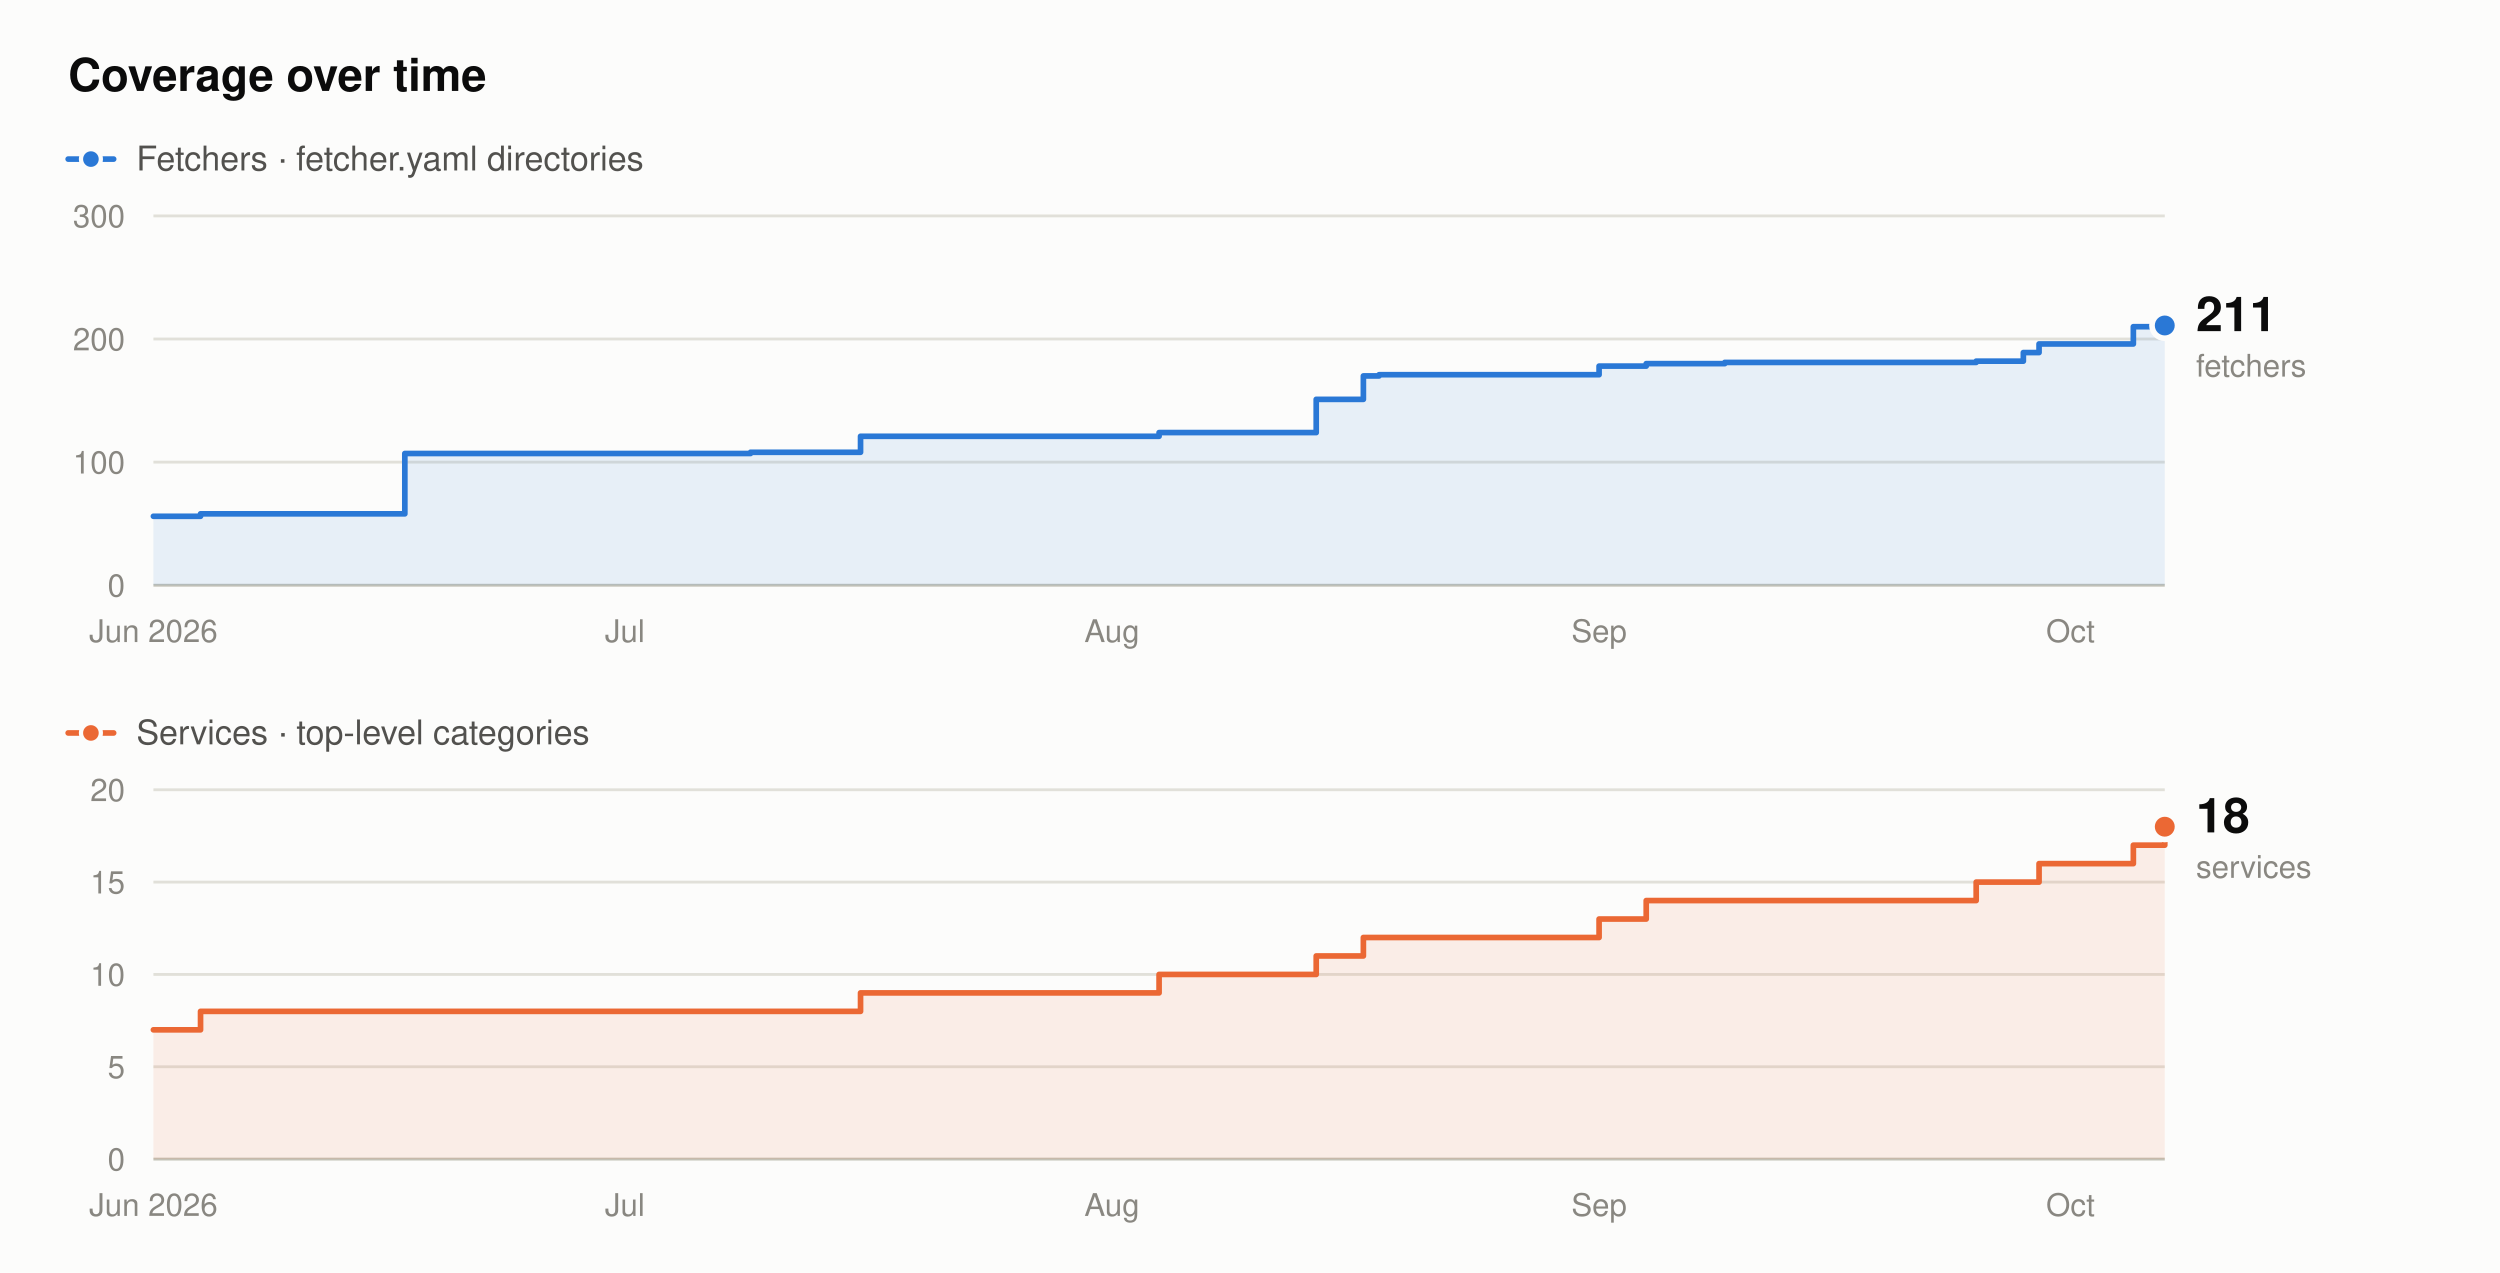
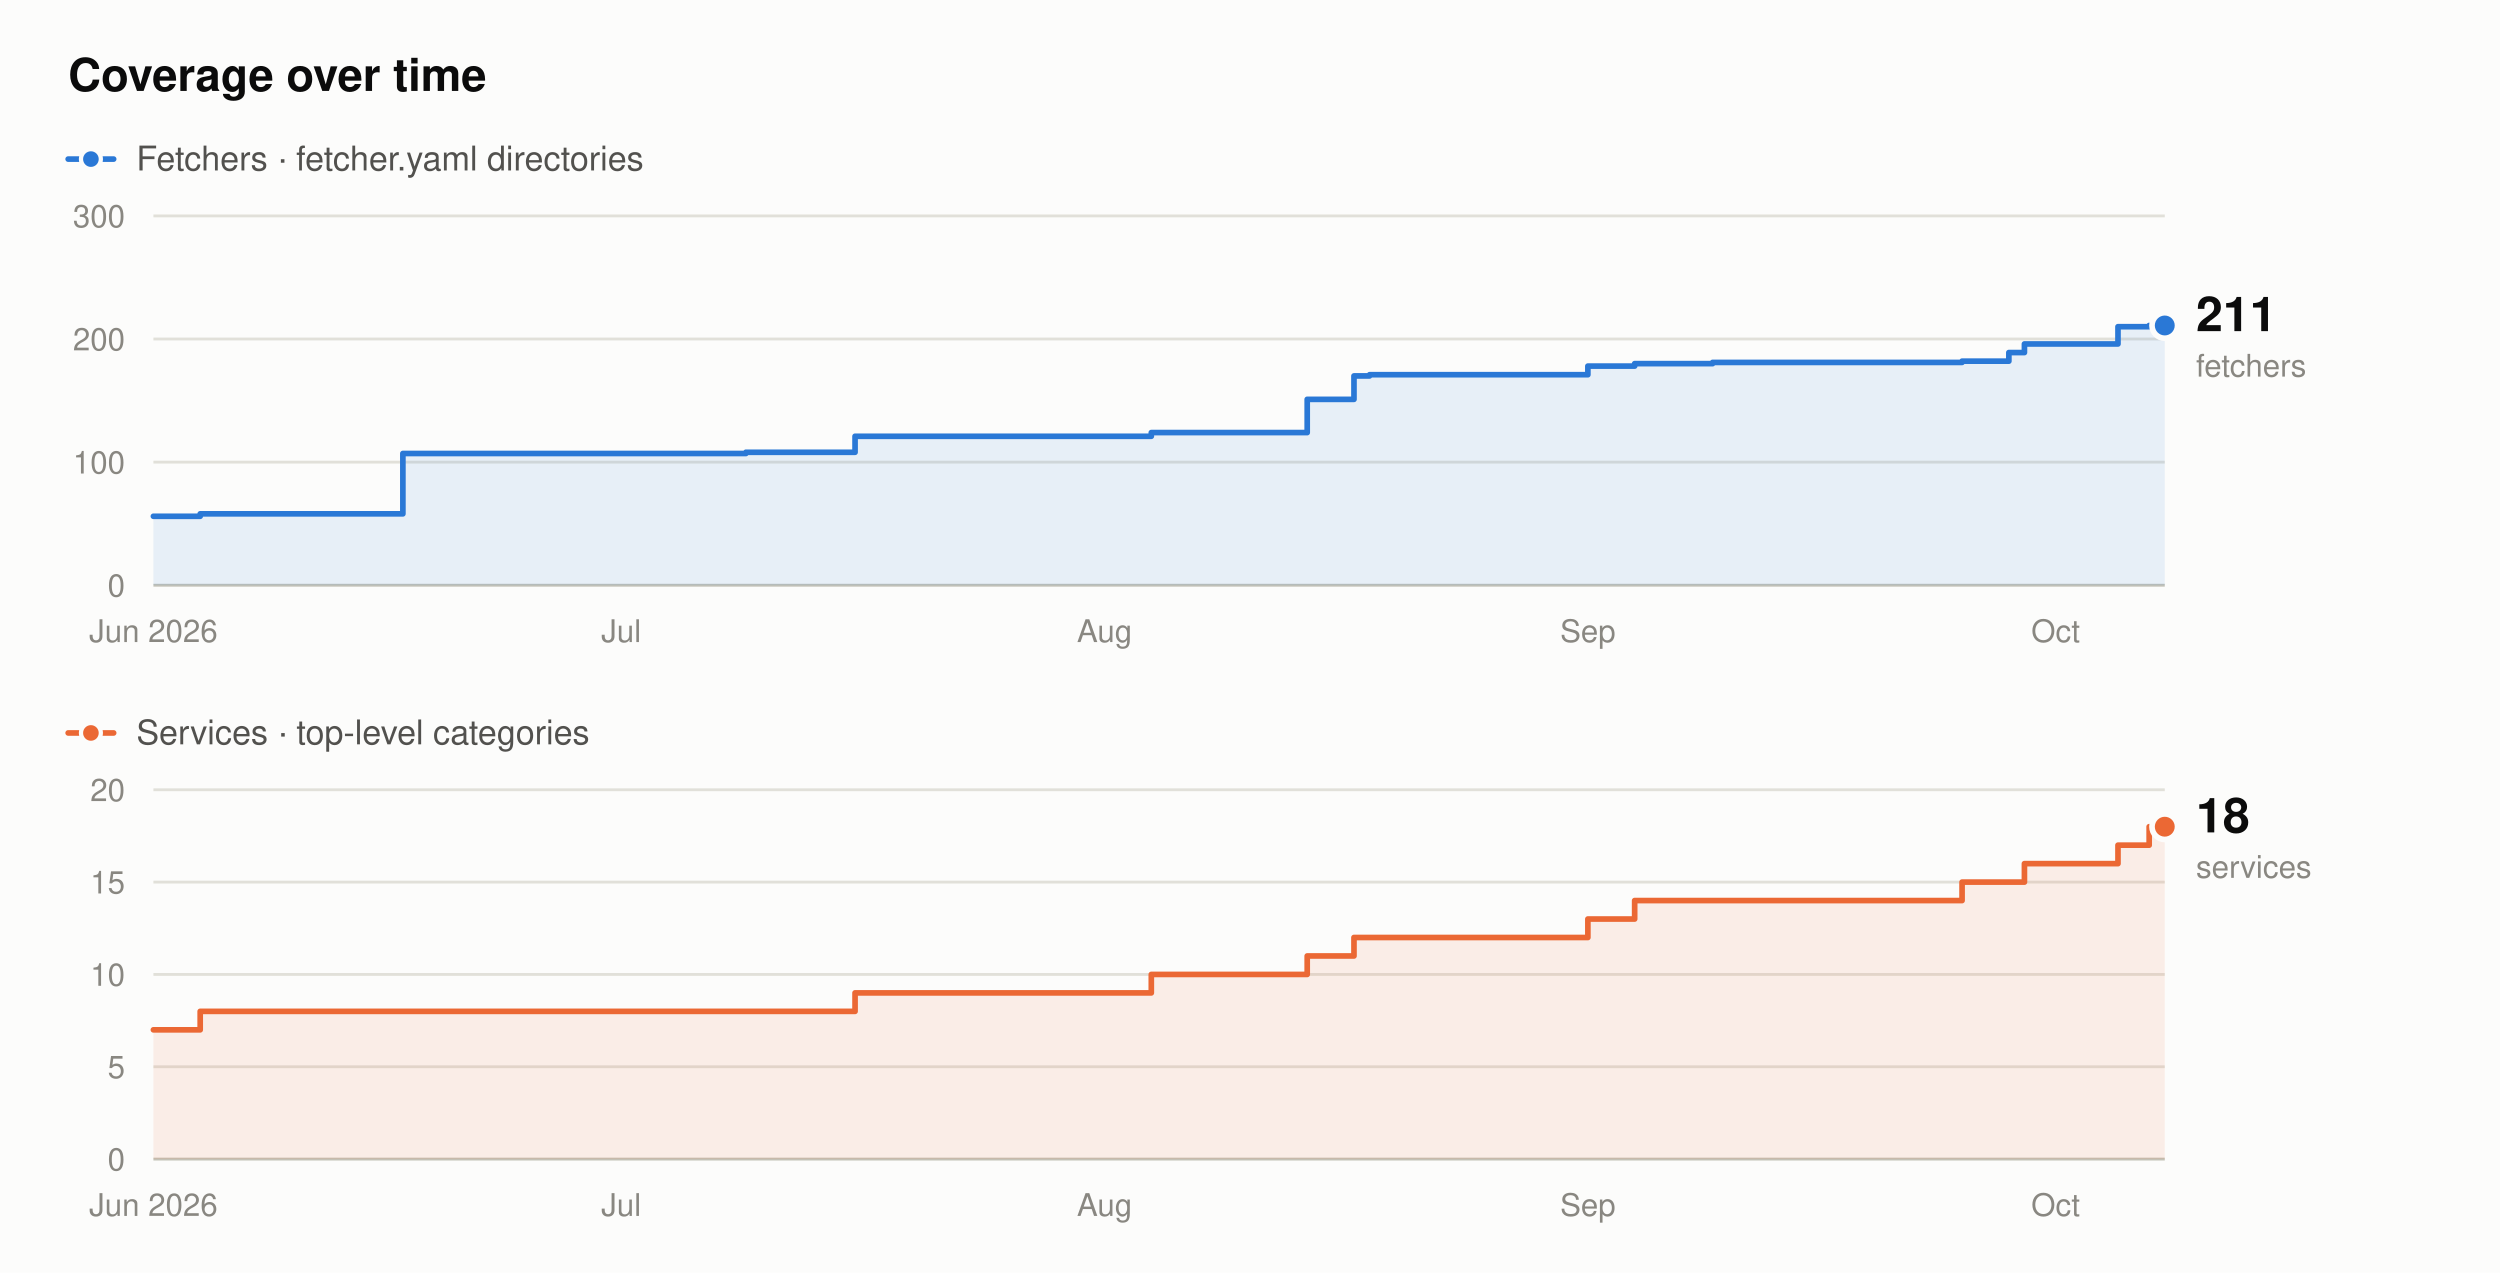
<svg xmlns="http://www.w3.org/2000/svg" width="880" height="448" viewBox="0 0 880 448" role="img" aria-label="Fetcher and service counts over time. Fetchers rise from 56 to 211, and services from 7 to 18, between June 2026 and October 2026.">
  <rect x="0" y="0" width="880" height="448" fill="#fcfcfb" />
  <text x="24" y="32" font-family="system-ui,-apple-system,'Segoe UI',Helvetica,Arial,sans-serif" font-size="16" font-weight="600" fill="#0b0b0b" text-anchor="start">Coverage over time</text>
  <line x1="24" y1="56" x2="40" y2="56" stroke="#2a78d6" stroke-width="2" stroke-linecap="round" />
  <circle cx="32" cy="56" r="3.5" fill="#2a78d6" stroke="#fcfcfb" stroke-width="1.5" />
  <text x="48" y="60" font-family="system-ui,-apple-system,'Segoe UI',Helvetica,Arial,sans-serif" font-size="12" font-weight="400" fill="#52514e" text-anchor="start">Fetchers · fetcher.yaml directories</text>
  <line x1="54" y1="206" x2="762" y2="206" stroke="#c3c2b7" stroke-width="1" />
  <text x="44" y="210" font-family="system-ui,-apple-system,'Segoe UI',Helvetica,Arial,sans-serif" font-size="11" font-weight="400" fill="#898781" text-anchor="end">0</text>
  <line x1="54" y1="162.67" x2="762" y2="162.67" stroke="#e1e0d9" stroke-width="1" />
  <text x="44" y="166.67" font-family="system-ui,-apple-system,'Segoe UI',Helvetica,Arial,sans-serif" font-size="11" font-weight="400" fill="#898781" text-anchor="end">100</text>
  <line x1="54" y1="119.33" x2="762" y2="119.33" stroke="#e1e0d9" stroke-width="1" />
  <text x="44" y="123.33" font-family="system-ui,-apple-system,'Segoe UI',Helvetica,Arial,sans-serif" font-size="11" font-weight="400" fill="#898781" text-anchor="end">200</text>
  <line x1="54" y1="76" x2="762" y2="76" stroke="#e1e0d9" stroke-width="1" />
  <text x="44" y="80" font-family="system-ui,-apple-system,'Segoe UI',Helvetica,Arial,sans-serif" font-size="11" font-weight="400" fill="#898781" text-anchor="end">300</text>
  <text x="54" y="226" font-family="system-ui,-apple-system,'Segoe UI',Helvetica,Arial,sans-serif" font-size="11" font-weight="400" fill="#898781" text-anchor="middle">Jun 2026</text>
-   <text x="219.94" y="226" font-family="system-ui,-apple-system,'Segoe UI',Helvetica,Arial,sans-serif" font-size="11" font-weight="400" fill="#898781" text-anchor="middle">Jul</text>
-   <text x="391.41" y="226" font-family="system-ui,-apple-system,'Segoe UI',Helvetica,Arial,sans-serif" font-size="11" font-weight="400" fill="#898781" text-anchor="middle">Aug</text>
-   <text x="562.88" y="226" font-family="system-ui,-apple-system,'Segoe UI',Helvetica,Arial,sans-serif" font-size="11" font-weight="400" fill="#898781" text-anchor="middle">Sep</text>
-   <text x="728.81" y="226" font-family="system-ui,-apple-system,'Segoe UI',Helvetica,Arial,sans-serif" font-size="11" font-weight="400" fill="#898781" text-anchor="middle">Oct</text>
-   <path d="M54,181.73 L70.59,181.73 L70.59,180.87 L142.5,180.87 L142.5,159.63 L264.19,159.63 L264.19,159.2 L302.91,159.2 L302.91,153.57 L408,153.57 L408,152.27 L463.31,152.27 L463.31,140.57 L479.91,140.57 L479.91,132.33 L485.44,132.33 L485.44,131.9 L562.88,131.9 L562.88,128.87 L579.47,128.87 L579.47,128 L607.12,128 L607.12,127.57 L695.62,127.57 L695.62,127.13 L712.22,127.13 L712.22,124.1 L717.75,124.1 L717.75,121.07 L750.94,121.07 L750.94,115 L762,115 L762,114.57 L762,114.57 L762,206 L54,206 Z" fill="#2a78d6" fill-opacity="0.10" stroke="none" />
-   <path d="M54,181.73 L70.59,181.73 L70.59,180.87 L142.5,180.87 L142.5,159.63 L264.19,159.63 L264.19,159.2 L302.91,159.2 L302.91,153.57 L408,153.57 L408,152.27 L463.31,152.27 L463.31,140.57 L479.91,140.57 L479.91,132.33 L485.44,132.33 L485.44,131.9 L562.88,131.9 L562.88,128.87 L579.47,128.87 L579.47,128 L607.12,128 L607.12,127.57 L695.62,127.57 L695.62,127.13 L712.22,127.13 L712.22,124.1 L717.75,124.1 L717.75,121.07 L750.94,121.07 L750.94,115 L762,115 L762,114.57 L762,114.57" fill="none" stroke="#2a78d6" stroke-width="2" stroke-linejoin="round" stroke-linecap="round" />
+   <text x="218.65" y="226" font-family="system-ui,-apple-system,'Segoe UI',Helvetica,Arial,sans-serif" font-size="11" font-weight="400" fill="#898781" text-anchor="middle">Jul</text>
+   <text x="388.79" y="226" font-family="system-ui,-apple-system,'Segoe UI',Helvetica,Arial,sans-serif" font-size="11" font-weight="400" fill="#898781" text-anchor="middle">Aug</text>
+   <text x="558.93" y="226" font-family="system-ui,-apple-system,'Segoe UI',Helvetica,Arial,sans-serif" font-size="11" font-weight="400" fill="#898781" text-anchor="middle">Sep</text>
+   <text x="723.58" y="226" font-family="system-ui,-apple-system,'Segoe UI',Helvetica,Arial,sans-serif" font-size="11" font-weight="400" fill="#898781" text-anchor="middle">Oct</text>
+   <path d="M54,181.73 L70.47,181.73 L70.47,180.87 L141.81,180.87 L141.81,159.63 L262.56,159.63 L262.56,159.2 L300.98,159.2 L300.98,153.57 L405.26,153.57 L405.26,152.27 L460.14,152.27 L460.14,140.57 L476.6,140.57 L476.6,132.33 L482.09,132.33 L482.09,131.9 L558.93,131.9 L558.93,128.87 L575.4,128.87 L575.4,128 L602.84,128 L602.84,127.57 L690.65,127.57 L690.65,127.13 L707.12,127.13 L707.12,124.1 L712.6,124.1 L712.6,121.07 L745.53,121.07 L745.53,115 L756.51,115 L756.51,114.57 L762,114.57 L762,206 L54,206 Z" fill="#2a78d6" fill-opacity="0.10" stroke="none" />
+   <path d="M54,181.73 L70.47,181.73 L70.47,180.87 L141.81,180.87 L141.81,159.63 L262.56,159.63 L262.56,159.2 L300.98,159.2 L300.98,153.57 L405.26,153.57 L405.26,152.27 L460.14,152.27 L460.14,140.57 L476.6,140.57 L476.6,132.33 L482.09,132.33 L482.09,131.9 L558.93,131.9 L558.93,128.87 L575.4,128.87 L575.4,128 L602.84,128 L602.84,127.57 L690.65,127.57 L690.65,127.13 L707.12,127.13 L707.12,124.1 L712.6,124.1 L712.6,121.07 L745.53,121.07 L745.53,115 L756.51,115 L756.51,114.57 L762,114.57" fill="none" stroke="#2a78d6" stroke-width="2" stroke-linejoin="round" stroke-linecap="round" />
  <circle cx="762" cy="114.57" r="4.5" fill="#2a78d6" stroke="#fcfcfb" stroke-width="2" />
  <text x="773" y="116.57" font-family="system-ui,-apple-system,'Segoe UI',Helvetica,Arial,sans-serif" font-size="17" font-weight="600" fill="#0b0b0b" text-anchor="start">211</text>
  <text x="773" y="132.57" font-family="system-ui,-apple-system,'Segoe UI',Helvetica,Arial,sans-serif" font-size="11" font-weight="400" fill="#898781" text-anchor="start">fetchers</text>
  <line x1="24" y1="258" x2="40" y2="258" stroke="#eb6834" stroke-width="2" stroke-linecap="round" />
  <circle cx="32" cy="258" r="3.5" fill="#eb6834" stroke="#fcfcfb" stroke-width="1.5" />
  <text x="48" y="262" font-family="system-ui,-apple-system,'Segoe UI',Helvetica,Arial,sans-serif" font-size="12" font-weight="400" fill="#52514e" text-anchor="start">Services · top-level categories</text>
  <line x1="54" y1="408" x2="762" y2="408" stroke="#c3c2b7" stroke-width="1" />
  <text x="44" y="412" font-family="system-ui,-apple-system,'Segoe UI',Helvetica,Arial,sans-serif" font-size="11" font-weight="400" fill="#898781" text-anchor="end">0</text>
  <line x1="54" y1="375.5" x2="762" y2="375.5" stroke="#e1e0d9" stroke-width="1" />
  <text x="44" y="379.5" font-family="system-ui,-apple-system,'Segoe UI',Helvetica,Arial,sans-serif" font-size="11" font-weight="400" fill="#898781" text-anchor="end">5</text>
  <line x1="54" y1="343" x2="762" y2="343" stroke="#e1e0d9" stroke-width="1" />
  <text x="44" y="347" font-family="system-ui,-apple-system,'Segoe UI',Helvetica,Arial,sans-serif" font-size="11" font-weight="400" fill="#898781" text-anchor="end">10</text>
  <line x1="54" y1="310.5" x2="762" y2="310.5" stroke="#e1e0d9" stroke-width="1" />
  <text x="44" y="314.5" font-family="system-ui,-apple-system,'Segoe UI',Helvetica,Arial,sans-serif" font-size="11" font-weight="400" fill="#898781" text-anchor="end">15</text>
  <line x1="54" y1="278" x2="762" y2="278" stroke="#e1e0d9" stroke-width="1" />
  <text x="44" y="282" font-family="system-ui,-apple-system,'Segoe UI',Helvetica,Arial,sans-serif" font-size="11" font-weight="400" fill="#898781" text-anchor="end">20</text>
  <text x="54" y="428" font-family="system-ui,-apple-system,'Segoe UI',Helvetica,Arial,sans-serif" font-size="11" font-weight="400" fill="#898781" text-anchor="middle">Jun 2026</text>
-   <text x="219.94" y="428" font-family="system-ui,-apple-system,'Segoe UI',Helvetica,Arial,sans-serif" font-size="11" font-weight="400" fill="#898781" text-anchor="middle">Jul</text>
-   <text x="391.41" y="428" font-family="system-ui,-apple-system,'Segoe UI',Helvetica,Arial,sans-serif" font-size="11" font-weight="400" fill="#898781" text-anchor="middle">Aug</text>
-   <text x="562.88" y="428" font-family="system-ui,-apple-system,'Segoe UI',Helvetica,Arial,sans-serif" font-size="11" font-weight="400" fill="#898781" text-anchor="middle">Sep</text>
-   <text x="728.81" y="428" font-family="system-ui,-apple-system,'Segoe UI',Helvetica,Arial,sans-serif" font-size="11" font-weight="400" fill="#898781" text-anchor="middle">Oct</text>
-   <path d="M54,362.5 L70.59,362.5 L70.59,356 L302.91,356 L302.91,349.5 L408,349.5 L408,343 L463.31,343 L463.31,336.5 L479.91,336.5 L479.91,330 L562.88,330 L562.88,323.5 L579.47,323.5 L579.47,317 L695.62,317 L695.62,310.5 L717.75,310.5 L717.75,304 L750.94,304 L750.94,297.5 L762,297.5 L762,291 L762,291 L762,408 L54,408 Z" fill="#eb6834" fill-opacity="0.10" stroke="none" />
-   <path d="M54,362.5 L70.59,362.5 L70.59,356 L302.91,356 L302.91,349.5 L408,349.5 L408,343 L463.31,343 L463.31,336.5 L479.91,336.5 L479.91,330 L562.88,330 L562.88,323.5 L579.47,323.5 L579.47,317 L695.62,317 L695.62,310.5 L717.75,310.5 L717.75,304 L750.94,304 L750.94,297.5 L762,297.5 L762,291 L762,291" fill="none" stroke="#eb6834" stroke-width="2" stroke-linejoin="round" stroke-linecap="round" />
+   <text x="218.65" y="428" font-family="system-ui,-apple-system,'Segoe UI',Helvetica,Arial,sans-serif" font-size="11" font-weight="400" fill="#898781" text-anchor="middle">Jul</text>
+   <text x="388.79" y="428" font-family="system-ui,-apple-system,'Segoe UI',Helvetica,Arial,sans-serif" font-size="11" font-weight="400" fill="#898781" text-anchor="middle">Aug</text>
+   <text x="558.93" y="428" font-family="system-ui,-apple-system,'Segoe UI',Helvetica,Arial,sans-serif" font-size="11" font-weight="400" fill="#898781" text-anchor="middle">Sep</text>
+   <text x="723.58" y="428" font-family="system-ui,-apple-system,'Segoe UI',Helvetica,Arial,sans-serif" font-size="11" font-weight="400" fill="#898781" text-anchor="middle">Oct</text>
+   <path d="M54,362.5 L70.47,362.5 L70.47,356 L300.98,356 L300.98,349.5 L405.26,349.5 L405.26,343 L460.14,343 L460.14,336.5 L476.6,336.5 L476.6,330 L558.93,330 L558.93,323.5 L575.4,323.5 L575.4,317 L690.65,317 L690.65,310.5 L712.6,310.5 L712.6,304 L745.53,304 L745.53,297.5 L756.51,297.5 L756.51,291 L762,291 L762,408 L54,408 Z" fill="#eb6834" fill-opacity="0.10" stroke="none" />
+   <path d="M54,362.5 L70.47,362.5 L70.47,356 L300.98,356 L300.98,349.5 L405.26,349.5 L405.26,343 L460.14,343 L460.14,336.5 L476.6,336.5 L476.6,330 L558.93,330 L558.93,323.5 L575.4,323.5 L575.4,317 L690.65,317 L690.65,310.5 L712.6,310.5 L712.6,304 L745.53,304 L745.53,297.5 L756.51,297.5 L756.51,291 L762,291" fill="none" stroke="#eb6834" stroke-width="2" stroke-linejoin="round" stroke-linecap="round" />
  <circle cx="762" cy="291" r="4.5" fill="#eb6834" stroke="#fcfcfb" stroke-width="2" />
  <text x="773" y="293" font-family="system-ui,-apple-system,'Segoe UI',Helvetica,Arial,sans-serif" font-size="17" font-weight="600" fill="#0b0b0b" text-anchor="start">18</text>
  <text x="773" y="309" font-family="system-ui,-apple-system,'Segoe UI',Helvetica,Arial,sans-serif" font-size="11" font-weight="400" fill="#898781" text-anchor="start">services</text>
</svg>
